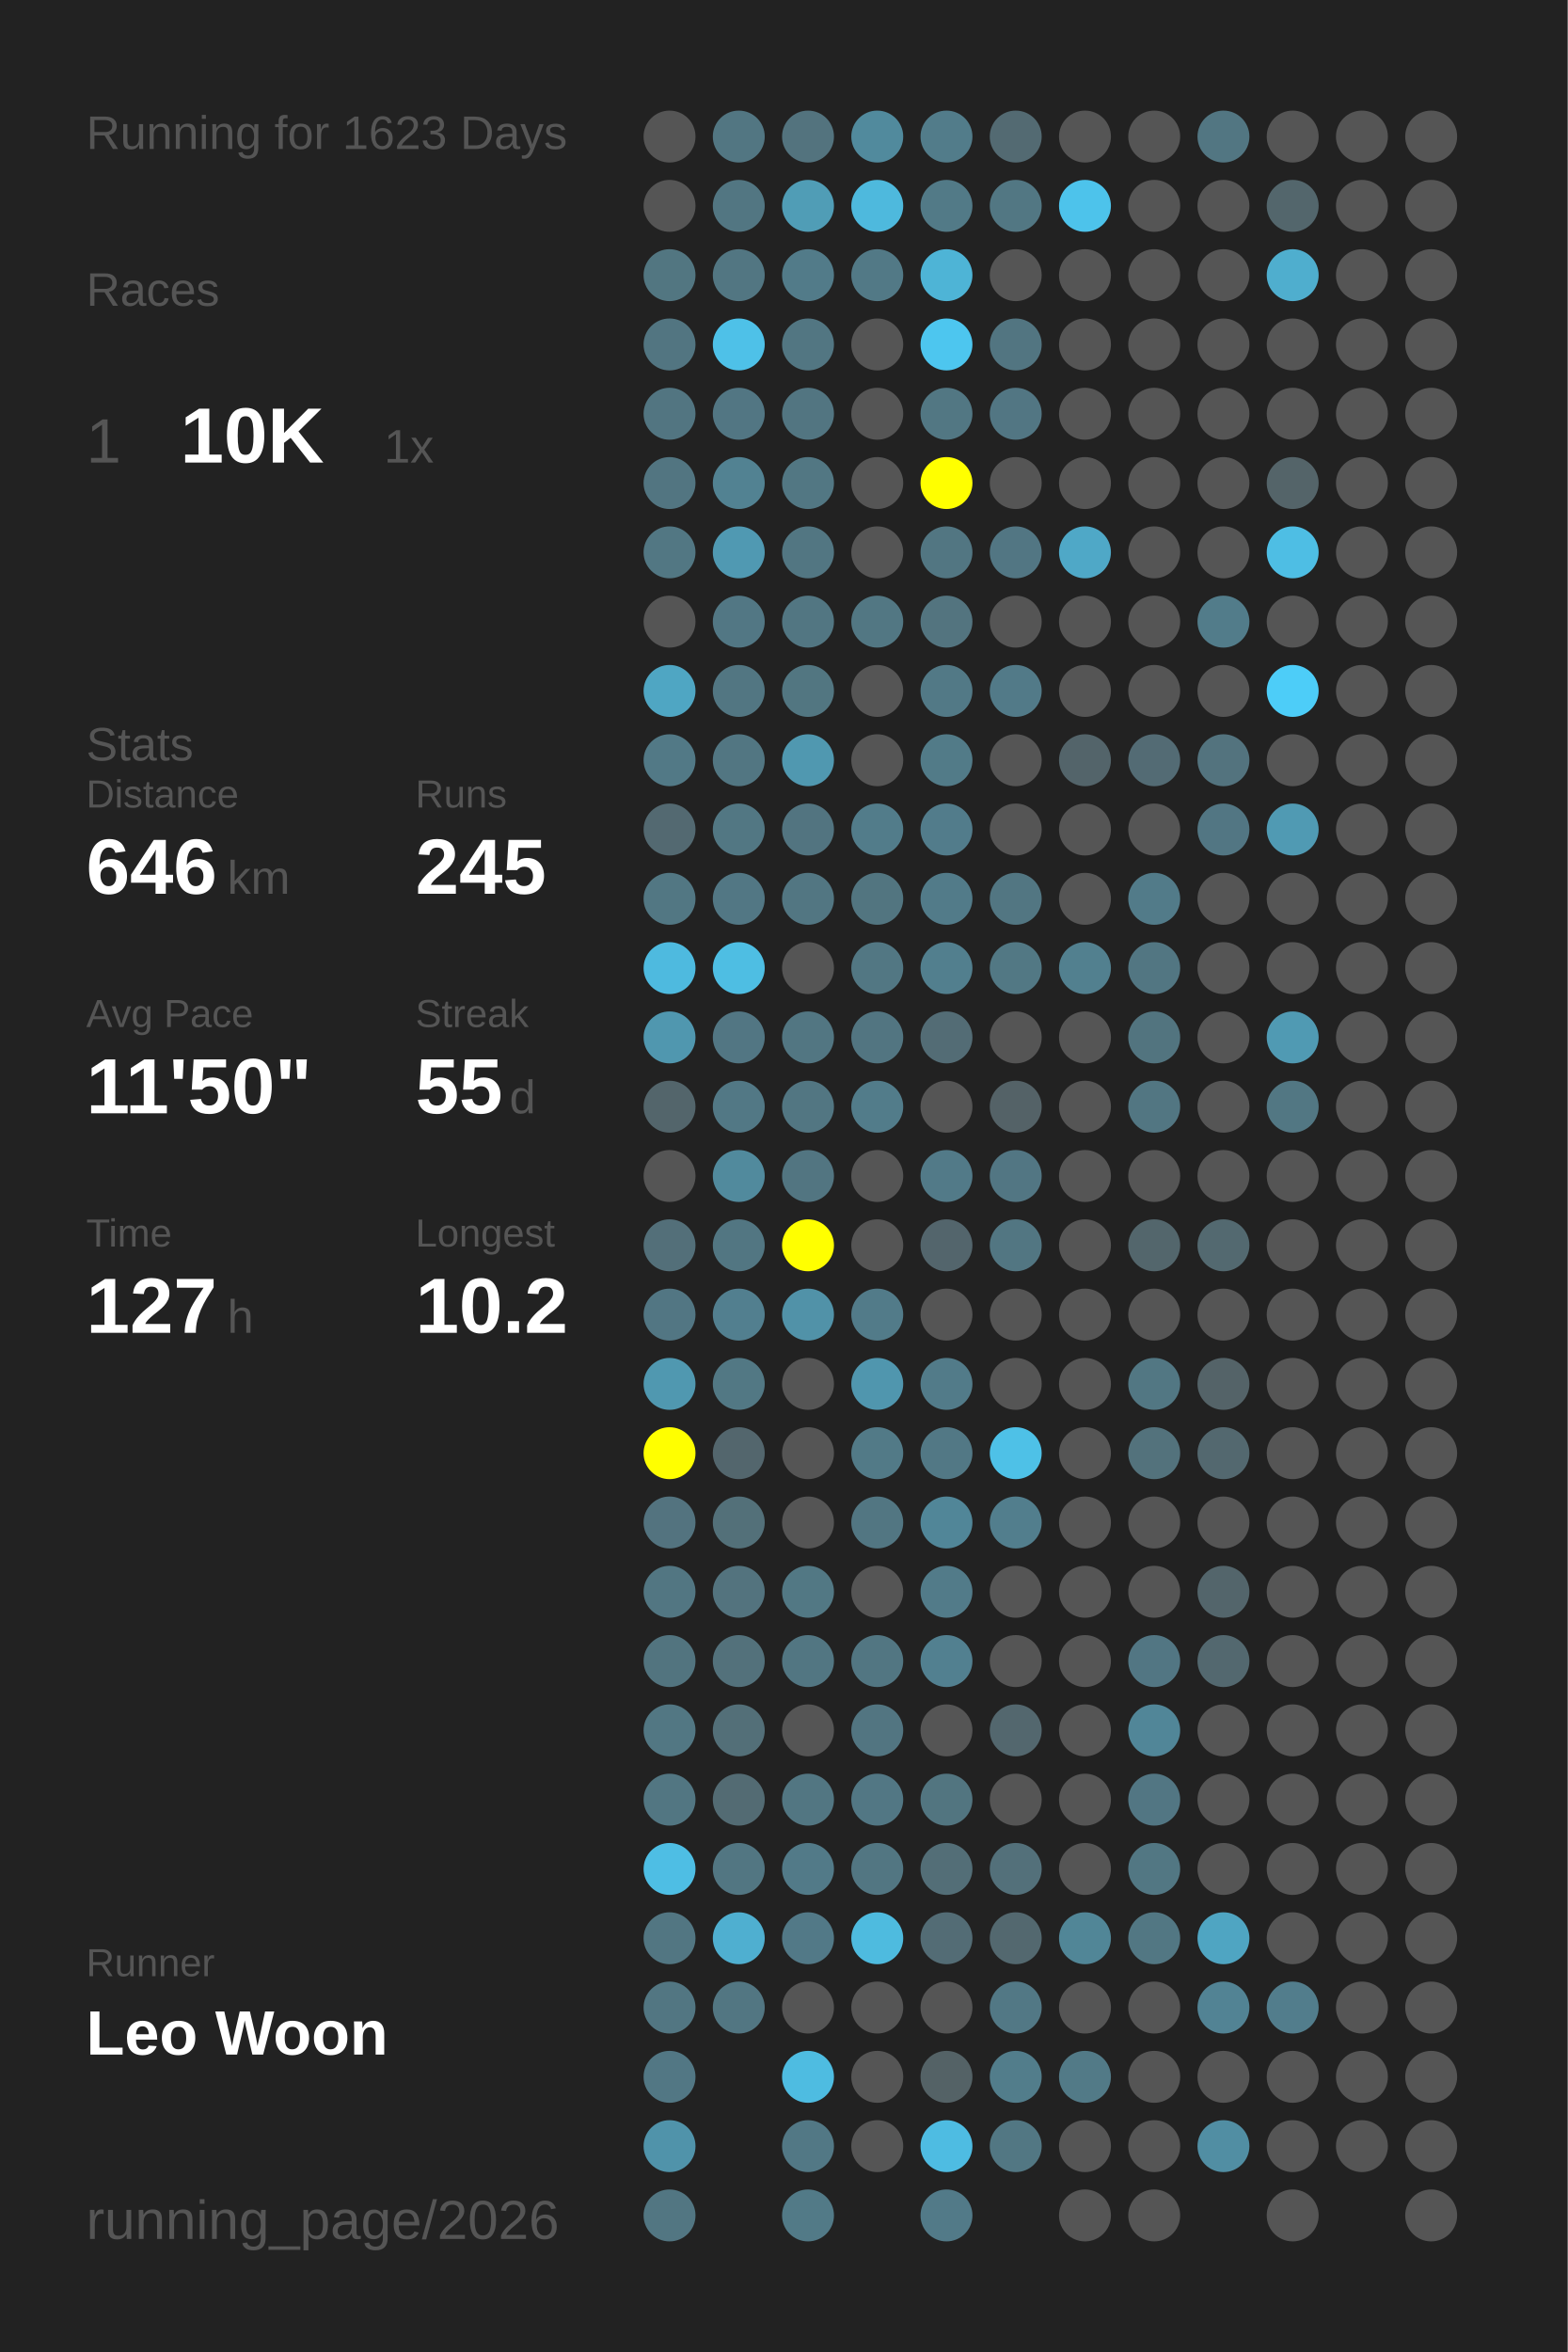
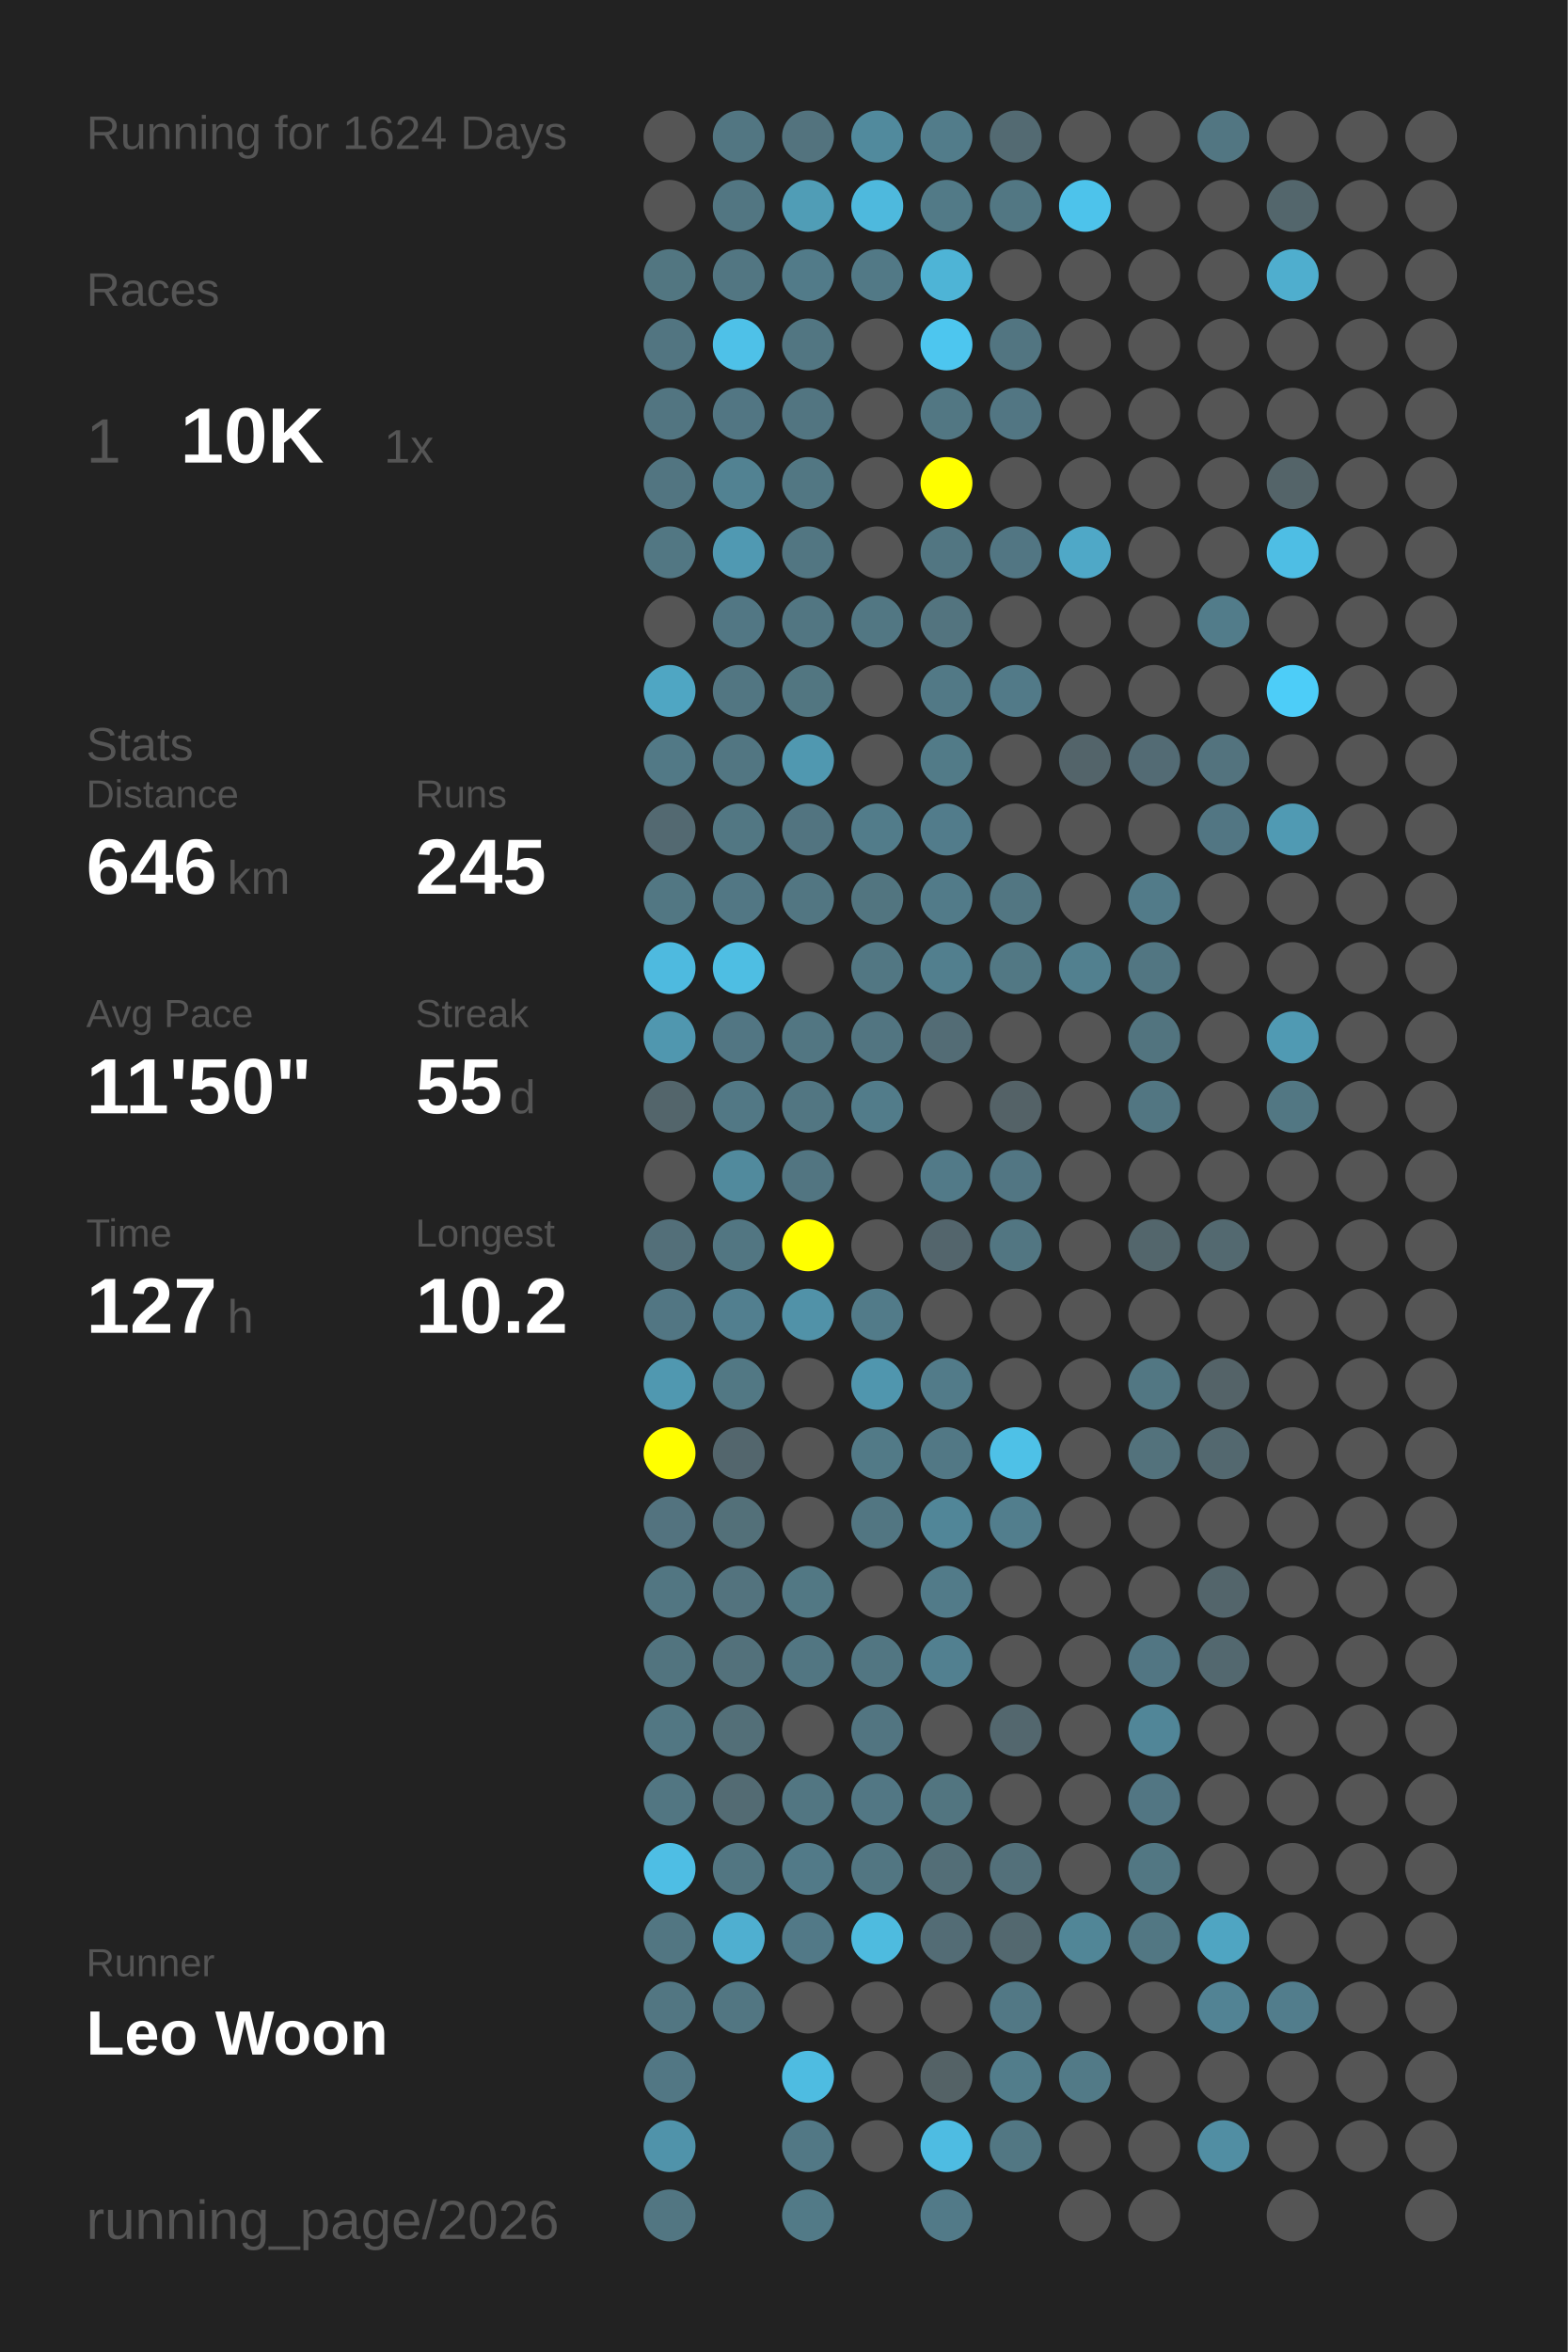
<svg xmlns="http://www.w3.org/2000/svg" baseProfile="full" height="300mm" version="1.1" viewBox="0,0,200,300" width="200mm">
  <defs />
  <rect fill="#222222" height="300" width="200" x="0" y="0" />
-   <text fill="#555555" style="font-size:6px; font-family:Arial;" x="11" y="19">Running for 1623 Days</text>
+   <text fill="#555555" style="font-size:6px; font-family:Arial;" x="11" y="19">Running for 1624 Days</text>
  <text fill="#555555" style="font-size:6px; font-family:Arial;" x="11" y="39">Races</text>
  <text fill="#555555" style="font-size:8px; font-family:Arial;" x="11" y="59">1</text>
  <text fill="#FFFFFF" style="font-size:10px; font-family:Arial; font-weight:bold;" x="23" y="59">10K</text>
  <text fill="#555555" style="font-size:6px; font-family:Arial;" x="49" y="59">1x</text>
  <text fill="#555555" style="font-size:6px; font-family:Arial;" x="11" y="97">Stats</text>
  <text fill="#555555" style="font-size:5px; font-family:Arial;" x="11" y="103">Distance</text>
  <text fill="#FFFFFF" style="font-size:10px; font-family:Arial; font-weight:bold;" x="11" y="114">646</text>
  <text fill="#555555" style="font-size:6px; font-family:Arial;" x="29" y="114">km</text>
  <text fill="#555555" style="font-size:5px; font-family:Arial;" x="53" y="103">Runs</text>
  <text fill="#FFFFFF" style="font-size:10px; font-family:Arial; font-weight:bold;" x="53" y="114">245</text>
  <text fill="#555555" style="font-size:5px; font-family:Arial;" x="11" y="131">Avg Pace</text>
  <text fill="#FFFFFF" style="font-size:10px; font-family:Arial; font-weight:bold;" x="11" y="142">11'50"</text>
  <text fill="#555555" style="font-size:5px; font-family:Arial;" x="53" y="131">Streak</text>
  <text fill="#FFFFFF" style="font-size:10px; font-family:Arial; font-weight:bold;" x="53" y="142">55</text>
  <text fill="#555555" style="font-size:6px; font-family:Arial;" x="65" y="142">d</text>
  <text fill="#555555" style="font-size:5px; font-family:Arial;" x="11" y="159">Time</text>
  <text fill="#FFFFFF" style="font-size:10px; font-family:Arial; font-weight:bold;" x="11" y="170">127</text>
  <text fill="#555555" style="font-size:6px; font-family:Arial;" x="29" y="170">h</text>
  <text fill="#555555" style="font-size:5px; font-family:Arial;" x="53" y="159">Longest</text>
  <text fill="#FFFFFF" style="font-size:10px; font-family:Arial; font-weight:bold;" x="53" y="170">10.2</text>
  <text fill="#555555" style="font-size:5px; font-family:Arial;" x="11" y="252.065">Runner</text>
  <text fill="#FFFFFF" style="font-size:8px; font-family:Arial; font-weight:bold;" x="11" y="262.065">Leo Woon</text>
  <text fill="#555555" style="font-size:7px; font-family:Arial;" x="11" y="285.581">running_page/2026</text>
  <circle cx="85.417" cy="17.419" fill="#555555" r="3.312" />
  <circle cx="85.417" cy="26.258" fill="#555555" r="3.312" />
  <circle cx="85.417" cy="35.097" fill="#527681" r="3.312" />
  <circle cx="85.417" cy="43.935" fill="#527581" r="3.312" />
  <circle cx="85.417" cy="52.774" fill="#527581" r="3.312" />
  <circle cx="85.417" cy="61.613" fill="#527581" r="3.312" />
  <circle cx="85.417" cy="70.452" fill="#527783" r="3.312" />
  <circle cx="85.417" cy="79.29" fill="#555555" r="3.312" />
  <circle cx="85.417" cy="88.129" fill="#4fa6c3" r="3.312" />
  <circle cx="85.417" cy="96.968" fill="#527986" r="3.312" />
  <circle cx="85.417" cy="105.806" fill="#536971" r="3.312" />
  <circle cx="85.417" cy="114.645" fill="#527783" r="3.312" />
  <circle cx="85.417" cy="123.484" fill="#4ebadf" r="3.312" />
  <circle cx="85.417" cy="132.323" fill="#5097af" r="3.312" />
  <circle cx="85.417" cy="141.161" fill="#53656b" r="3.312" />
  <circle cx="85.417" cy="150" fill="#555555" r="3.312" />
  <circle cx="85.417" cy="158.839" fill="#536f79" r="3.312" />
  <circle cx="85.417" cy="167.677" fill="#527683" r="3.312" />
  <circle cx="85.417" cy="176.516" fill="#5098b0" r="3.312" />
  <circle cx="85.417" cy="185.355" fill="#FFFF00" r="3.312" />
  <circle cx="85.417" cy="194.194" fill="#53737f" r="3.312" />
  <circle cx="85.417" cy="203.032" fill="#527682" r="3.312" />
  <circle cx="85.417" cy="211.871" fill="#52747f" r="3.312" />
  <circle cx="85.417" cy="220.71" fill="#527783" r="3.312" />
  <circle cx="85.417" cy="229.548" fill="#527682" r="3.312" />
  <circle cx="85.417" cy="238.387" fill="#4ebee4" r="3.312" />
  <circle cx="85.417" cy="247.226" fill="#527682" r="3.312" />
  <circle cx="85.417" cy="256.065" fill="#527682" r="3.312" />
  <circle cx="85.417" cy="264.903" fill="#527784" r="3.312" />
  <circle cx="85.417" cy="273.742" fill="#5093aa" r="3.312" />
  <circle cx="85.417" cy="282.581" fill="#527682" r="3.312" />
  <circle cx="94.25" cy="17.419" fill="#527682" r="3.312" />
  <circle cx="94.25" cy="26.258" fill="#527682" r="3.312" />
  <circle cx="94.25" cy="35.097" fill="#527682" r="3.312" />
  <circle cx="94.25" cy="43.935" fill="#4ec1e8" r="3.312" />
  <circle cx="94.25" cy="52.774" fill="#527683" r="3.312" />
  <circle cx="94.25" cy="61.613" fill="#528292" r="3.312" />
  <circle cx="94.25" cy="70.452" fill="#5099b2" r="3.312" />
  <circle cx="94.25" cy="79.29" fill="#527784" r="3.312" />
  <circle cx="94.25" cy="88.129" fill="#527682" r="3.312" />
  <circle cx="94.25" cy="96.968" fill="#527682" r="3.312" />
  <circle cx="94.25" cy="105.806" fill="#527783" r="3.312" />
  <circle cx="94.25" cy="114.645" fill="#527784" r="3.312" />
  <circle cx="94.25" cy="123.484" fill="#4ebee3" r="3.312" />
  <circle cx="94.25" cy="132.323" fill="#527683" r="3.312" />
  <circle cx="94.25" cy="141.161" fill="#527885" r="3.312" />
  <circle cx="94.25" cy="150" fill="#518a9d" r="3.312" />
  <circle cx="94.25" cy="158.839" fill="#527682" r="3.312" />
  <circle cx="94.25" cy="167.677" fill="#527f8f" r="3.312" />
  <circle cx="94.25" cy="176.516" fill="#527884" r="3.312" />
  <circle cx="94.25" cy="185.355" fill="#53666d" r="3.312" />
  <circle cx="94.25" cy="194.194" fill="#537079" r="3.312" />
  <circle cx="94.25" cy="203.032" fill="#53737e" r="3.312" />
  <circle cx="94.25" cy="211.871" fill="#53717b" r="3.312" />
  <circle cx="94.25" cy="220.71" fill="#536f78" r="3.312" />
  <circle cx="94.25" cy="229.548" fill="#536b73" r="3.312" />
  <circle cx="94.25" cy="238.387" fill="#527682" r="3.312" />
  <circle cx="94.25" cy="247.226" fill="#4fafd0" r="3.312" />
  <circle cx="94.25" cy="256.065" fill="#527682" r="3.312" />
  <circle cx="103.083" cy="17.419" fill="#53737e" r="3.312" />
  <circle cx="103.083" cy="26.258" fill="#509db6" r="3.312" />
  <circle cx="103.083" cy="35.097" fill="#527b89" r="3.312" />
  <circle cx="103.083" cy="43.935" fill="#527682" r="3.312" />
  <circle cx="103.083" cy="52.774" fill="#527581" r="3.312" />
  <circle cx="103.083" cy="61.613" fill="#527783" r="3.312" />
  <circle cx="103.083" cy="70.452" fill="#527682" r="3.312" />
  <circle cx="103.083" cy="79.29" fill="#527682" r="3.312" />
  <circle cx="103.083" cy="88.129" fill="#527681" r="3.312" />
  <circle cx="103.083" cy="96.968" fill="#5098b0" r="3.312" />
  <circle cx="103.083" cy="105.806" fill="#527480" r="3.312" />
  <circle cx="103.083" cy="114.645" fill="#527682" r="3.312" />
  <circle cx="103.083" cy="123.484" fill="#555555" r="3.312" />
  <circle cx="103.083" cy="132.323" fill="#527682" r="3.312" />
  <circle cx="103.083" cy="141.161" fill="#527682" r="3.312" />
  <circle cx="103.083" cy="150" fill="#527581" r="3.312" />
  <circle cx="103.083" cy="158.839" fill="#FFFF00" r="3.312" />
  <circle cx="103.083" cy="167.677" fill="#5192a8" r="3.312" />
  <circle cx="103.083" cy="176.516" fill="#555555" r="3.312" />
  <circle cx="103.083" cy="185.355" fill="#555555" r="3.312" />
  <circle cx="103.083" cy="194.194" fill="#555555" r="3.312" />
  <circle cx="103.083" cy="203.032" fill="#527884" r="3.312" />
  <circle cx="103.083" cy="211.871" fill="#527682" r="3.312" />
  <circle cx="103.083" cy="220.71" fill="#555555" r="3.312" />
  <circle cx="103.083" cy="229.548" fill="#527682" r="3.312" />
  <circle cx="103.083" cy="238.387" fill="#527a88" r="3.312" />
  <circle cx="103.083" cy="247.226" fill="#527987" r="3.312" />
  <circle cx="103.083" cy="256.065" fill="#555555" r="3.312" />
  <circle cx="103.083" cy="264.903" fill="#4ebce1" r="3.312" />
  <circle cx="103.083" cy="273.742" fill="#527885" r="3.312" />
  <circle cx="103.083" cy="282.581" fill="#527a87" r="3.312" />
  <circle cx="111.917" cy="17.419" fill="#518a9d" r="3.312" />
  <circle cx="111.917" cy="26.258" fill="#4eb9dd" r="3.312" />
  <circle cx="111.917" cy="35.097" fill="#527986" r="3.312" />
  <circle cx="111.917" cy="43.935" fill="#555555" r="3.312" />
  <circle cx="111.917" cy="52.774" fill="#555555" r="3.312" />
  <circle cx="111.917" cy="61.613" fill="#555555" r="3.312" />
  <circle cx="111.917" cy="70.452" fill="#555555" r="3.312" />
  <circle cx="111.917" cy="79.29" fill="#527783" r="3.312" />
  <circle cx="111.917" cy="88.129" fill="#555555" r="3.312" />
  <circle cx="111.917" cy="96.968" fill="#555555" r="3.312" />
  <circle cx="111.917" cy="105.806" fill="#527c8a" r="3.312" />
  <circle cx="111.917" cy="114.645" fill="#527580" r="3.312" />
  <circle cx="111.917" cy="123.484" fill="#527783" r="3.312" />
  <circle cx="111.917" cy="132.323" fill="#527581" r="3.312" />
  <circle cx="111.917" cy="141.161" fill="#527c8a" r="3.312" />
  <circle cx="111.917" cy="150" fill="#555555" r="3.312" />
  <circle cx="111.917" cy="158.839" fill="#555555" r="3.312" />
  <circle cx="111.917" cy="167.677" fill="#527b89" r="3.312" />
  <circle cx="111.917" cy="176.516" fill="#5096ae" r="3.312" />
  <circle cx="111.917" cy="185.355" fill="#527a87" r="3.312" />
  <circle cx="111.917" cy="194.194" fill="#527682" r="3.312" />
  <circle cx="111.917" cy="203.032" fill="#555555" r="3.312" />
  <circle cx="111.917" cy="211.871" fill="#527682" r="3.312" />
  <circle cx="111.917" cy="220.71" fill="#527581" r="3.312" />
  <circle cx="111.917" cy="229.548" fill="#527784" r="3.312" />
  <circle cx="111.917" cy="238.387" fill="#527682" r="3.312" />
  <circle cx="111.917" cy="247.226" fill="#4ebbdf" r="3.312" />
  <circle cx="111.917" cy="256.065" fill="#555555" r="3.312" />
  <circle cx="111.917" cy="264.903" fill="#555555" r="3.312" />
  <circle cx="111.917" cy="273.742" fill="#555555" r="3.312" />
  <circle cx="120.75" cy="17.419" fill="#527c8a" r="3.312" />
  <circle cx="120.75" cy="26.258" fill="#527a87" r="3.312" />
  <circle cx="120.75" cy="35.097" fill="#4eb4d6" r="3.312" />
  <circle cx="120.75" cy="43.935" fill="#4dc6ef" r="3.312" />
  <circle cx="120.75" cy="52.774" fill="#527783" r="3.312" />
  <circle cx="120.75" cy="61.613" fill="#FFFF00" r="3.312" />
  <circle cx="120.75" cy="70.452" fill="#527682" r="3.312" />
  <circle cx="120.75" cy="79.29" fill="#53747f" r="3.312" />
  <circle cx="120.75" cy="88.129" fill="#527986" r="3.312" />
  <circle cx="120.75" cy="96.968" fill="#527b88" r="3.312" />
  <circle cx="120.75" cy="105.806" fill="#527c8b" r="3.312" />
  <circle cx="120.75" cy="114.645" fill="#527b89" r="3.312" />
  <circle cx="120.75" cy="123.484" fill="#527f8e" r="3.312" />
  <circle cx="120.75" cy="132.323" fill="#536c75" r="3.312" />
  <circle cx="120.75" cy="141.161" fill="#555555" r="3.312" />
  <circle cx="120.75" cy="150" fill="#527a88" r="3.312" />
  <circle cx="120.75" cy="158.839" fill="#53656c" r="3.312" />
  <circle cx="120.75" cy="167.677" fill="#555555" r="3.312" />
  <circle cx="120.75" cy="176.516" fill="#527b89" r="3.312" />
  <circle cx="120.75" cy="185.355" fill="#527885" r="3.312" />
  <circle cx="120.75" cy="194.194" fill="#518698" r="3.312" />
  <circle cx="120.75" cy="203.032" fill="#527b89" r="3.312" />
  <circle cx="120.75" cy="211.871" fill="#528090" r="3.312" />
  <circle cx="120.75" cy="220.71" fill="#555555" r="3.312" />
  <circle cx="120.75" cy="229.548" fill="#527580" r="3.312" />
  <circle cx="120.75" cy="238.387" fill="#536e77" r="3.312" />
  <circle cx="120.75" cy="247.226" fill="#536c75" r="3.312" />
  <circle cx="120.75" cy="256.065" fill="#555555" r="3.312" />
  <circle cx="120.75" cy="264.903" fill="#546266" r="3.312" />
  <circle cx="120.75" cy="273.742" fill="#4ebce2" r="3.312" />
  <circle cx="120.75" cy="282.581" fill="#527a88" r="3.312" />
  <circle cx="129.583" cy="17.419" fill="#536a72" r="3.312" />
  <circle cx="129.583" cy="26.258" fill="#527783" r="3.312" />
  <circle cx="129.583" cy="35.097" fill="#555555" r="3.312" />
  <circle cx="129.583" cy="43.935" fill="#527581" r="3.312" />
  <circle cx="129.583" cy="52.774" fill="#527683" r="3.312" />
  <circle cx="129.583" cy="61.613" fill="#555555" r="3.312" />
  <circle cx="129.583" cy="70.452" fill="#527683" r="3.312" />
  <circle cx="129.583" cy="79.29" fill="#555555" r="3.312" />
  <circle cx="129.583" cy="88.129" fill="#527a88" r="3.312" />
  <circle cx="129.583" cy="96.968" fill="#555555" r="3.312" />
  <circle cx="129.583" cy="105.806" fill="#555555" r="3.312" />
  <circle cx="129.583" cy="114.645" fill="#527682" r="3.312" />
  <circle cx="129.583" cy="123.484" fill="#527884" r="3.312" />
  <circle cx="129.583" cy="132.323" fill="#555555" r="3.312" />
  <circle cx="129.583" cy="141.161" fill="#546267" r="3.312" />
  <circle cx="129.583" cy="150" fill="#527683" r="3.312" />
  <circle cx="129.583" cy="158.839" fill="#527682" r="3.312" />
  <circle cx="129.583" cy="167.677" fill="#555555" r="3.312" />
  <circle cx="129.583" cy="176.516" fill="#555555" r="3.312" />
  <circle cx="129.583" cy="185.355" fill="#4ec1e7" r="3.312" />
  <circle cx="129.583" cy="194.194" fill="#527e8d" r="3.312" />
  <circle cx="129.583" cy="203.032" fill="#555555" r="3.312" />
  <circle cx="129.583" cy="211.871" fill="#555555" r="3.312" />
  <circle cx="129.583" cy="220.71" fill="#53676e" r="3.312" />
  <circle cx="129.583" cy="229.548" fill="#555555" r="3.312" />
  <circle cx="129.583" cy="238.387" fill="#53707a" r="3.312" />
  <circle cx="129.583" cy="247.226" fill="#53686f" r="3.312" />
  <circle cx="129.583" cy="256.065" fill="#527885" r="3.312" />
  <circle cx="129.583" cy="264.903" fill="#527d8b" r="3.312" />
  <circle cx="129.583" cy="273.742" fill="#527783" r="3.312" />
  <circle cx="138.417" cy="17.419" fill="#555555" r="3.312" />
  <circle cx="138.417" cy="26.258" fill="#4dc3eb" r="3.312" />
  <circle cx="138.417" cy="35.097" fill="#555555" r="3.312" />
  <circle cx="138.417" cy="43.935" fill="#555555" r="3.312" />
  <circle cx="138.417" cy="52.774" fill="#555555" r="3.312" />
  <circle cx="138.417" cy="61.613" fill="#555555" r="3.312" />
  <circle cx="138.417" cy="70.452" fill="#4fa8c7" r="3.312" />
  <circle cx="138.417" cy="79.29" fill="#555555" r="3.312" />
  <circle cx="138.417" cy="88.129" fill="#555555" r="3.312" />
  <circle cx="138.417" cy="96.968" fill="#53646a" r="3.312" />
  <circle cx="138.417" cy="105.806" fill="#555555" r="3.312" />
  <circle cx="138.417" cy="114.645" fill="#555555" r="3.312" />
  <circle cx="138.417" cy="123.484" fill="#52808f" r="3.312" />
  <circle cx="138.417" cy="132.323" fill="#555555" r="3.312" />
  <circle cx="138.417" cy="141.161" fill="#555555" r="3.312" />
  <circle cx="138.417" cy="150" fill="#555555" r="3.312" />
  <circle cx="138.417" cy="158.839" fill="#555555" r="3.312" />
  <circle cx="138.417" cy="167.677" fill="#555555" r="3.312" />
  <circle cx="138.417" cy="176.516" fill="#555555" r="3.312" />
  <circle cx="138.417" cy="185.355" fill="#555555" r="3.312" />
  <circle cx="138.417" cy="194.194" fill="#555555" r="3.312" />
  <circle cx="138.417" cy="203.032" fill="#555555" r="3.312" />
  <circle cx="138.417" cy="211.871" fill="#555555" r="3.312" />
  <circle cx="138.417" cy="220.71" fill="#555555" r="3.312" />
  <circle cx="138.417" cy="229.548" fill="#555555" r="3.312" />
  <circle cx="138.417" cy="238.387" fill="#555555" r="3.312" />
  <circle cx="138.417" cy="247.226" fill="#518697" r="3.312" />
  <circle cx="138.417" cy="256.065" fill="#555555" r="3.312" />
  <circle cx="138.417" cy="264.903" fill="#527a87" r="3.312" />
  <circle cx="138.417" cy="273.742" fill="#555555" r="3.312" />
  <circle cx="138.417" cy="282.581" fill="#555555" r="3.312" />
  <circle cx="147.25" cy="17.419" fill="#555555" r="3.312" />
  <circle cx="147.25" cy="26.258" fill="#555555" r="3.312" />
  <circle cx="147.25" cy="35.097" fill="#555555" r="3.312" />
  <circle cx="147.25" cy="43.935" fill="#555555" r="3.312" />
  <circle cx="147.25" cy="52.774" fill="#555555" r="3.312" />
  <circle cx="147.25" cy="61.613" fill="#555555" r="3.312" />
  <circle cx="147.25" cy="70.452" fill="#555555" r="3.312" />
  <circle cx="147.25" cy="79.29" fill="#555555" r="3.312" />
  <circle cx="147.25" cy="88.129" fill="#555555" r="3.312" />
  <circle cx="147.25" cy="96.968" fill="#536b74" r="3.312" />
  <circle cx="147.25" cy="105.806" fill="#555555" r="3.312" />
  <circle cx="147.25" cy="114.645" fill="#527b89" r="3.312" />
  <circle cx="147.25" cy="123.484" fill="#527682" r="3.312" />
  <circle cx="147.25" cy="132.323" fill="#52747f" r="3.312" />
  <circle cx="147.25" cy="141.161" fill="#527682" r="3.312" />
  <circle cx="147.25" cy="150" fill="#555555" r="3.312" />
  <circle cx="147.25" cy="158.839" fill="#53666c" r="3.312" />
  <circle cx="147.25" cy="167.677" fill="#555555" r="3.312" />
  <circle cx="147.25" cy="176.516" fill="#527783" r="3.312" />
  <circle cx="147.25" cy="185.355" fill="#53727c" r="3.312" />
  <circle cx="147.25" cy="194.194" fill="#555555" r="3.312" />
  <circle cx="147.25" cy="203.032" fill="#555555" r="3.312" />
  <circle cx="147.25" cy="211.871" fill="#527683" r="3.312" />
  <circle cx="147.25" cy="220.71" fill="#518698" r="3.312" />
  <circle cx="147.25" cy="229.548" fill="#527683" r="3.312" />
  <circle cx="147.25" cy="238.387" fill="#527783" r="3.312" />
  <circle cx="147.25" cy="247.226" fill="#527783" r="3.312" />
  <circle cx="147.25" cy="256.065" fill="#555555" r="3.312" />
  <circle cx="147.25" cy="264.903" fill="#555555" r="3.312" />
  <circle cx="147.25" cy="273.742" fill="#555555" r="3.312" />
  <circle cx="147.25" cy="282.581" fill="#555555" r="3.312" />
  <circle cx="156.083" cy="17.419" fill="#527682" r="3.312" />
  <circle cx="156.083" cy="26.258" fill="#555555" r="3.312" />
  <circle cx="156.083" cy="35.097" fill="#555555" r="3.312" />
  <circle cx="156.083" cy="43.935" fill="#555555" r="3.312" />
  <circle cx="156.083" cy="52.774" fill="#555555" r="3.312" />
  <circle cx="156.083" cy="61.613" fill="#555555" r="3.312" />
  <circle cx="156.083" cy="70.452" fill="#555555" r="3.312" />
  <circle cx="156.083" cy="79.29" fill="#527c8a" r="3.312" />
  <circle cx="156.083" cy="88.129" fill="#555555" r="3.312" />
  <circle cx="156.083" cy="96.968" fill="#53737e" r="3.312" />
  <circle cx="156.083" cy="105.806" fill="#527683" r="3.312" />
  <circle cx="156.083" cy="114.645" fill="#555555" r="3.312" />
  <circle cx="156.083" cy="123.484" fill="#555555" r="3.312" />
  <circle cx="156.083" cy="132.323" fill="#555555" r="3.312" />
  <circle cx="156.083" cy="141.161" fill="#555555" r="3.312" />
  <circle cx="156.083" cy="150" fill="#555555" r="3.312" />
  <circle cx="156.083" cy="158.839" fill="#536970" r="3.312" />
  <circle cx="156.083" cy="167.677" fill="#555555" r="3.312" />
  <circle cx="156.083" cy="176.516" fill="#546368" r="3.312" />
  <circle cx="156.083" cy="185.355" fill="#53686f" r="3.312" />
  <circle cx="156.083" cy="194.194" fill="#555555" r="3.312" />
  <circle cx="156.083" cy="203.032" fill="#53656b" r="3.312" />
  <circle cx="156.083" cy="211.871" fill="#53686f" r="3.312" />
  <circle cx="156.083" cy="220.71" fill="#555555" r="3.312" />
  <circle cx="156.083" cy="229.548" fill="#555555" r="3.312" />
  <circle cx="156.083" cy="238.387" fill="#555555" r="3.312" />
  <circle cx="156.083" cy="247.226" fill="#4fa5c2" r="3.312" />
  <circle cx="156.083" cy="256.065" fill="#528394" r="3.312" />
  <circle cx="156.083" cy="264.903" fill="#555555" r="3.312" />
  <circle cx="156.083" cy="273.742" fill="#518ea3" r="3.312" />
  <circle cx="164.917" cy="17.419" fill="#555555" r="3.312" />
  <circle cx="164.917" cy="26.258" fill="#53666c" r="3.312" />
  <circle cx="164.917" cy="35.097" fill="#4faece" r="3.312" />
  <circle cx="164.917" cy="43.935" fill="#555555" r="3.312" />
  <circle cx="164.917" cy="52.774" fill="#555555" r="3.312" />
  <circle cx="164.917" cy="61.613" fill="#546469" r="3.312" />
  <circle cx="164.917" cy="70.452" fill="#4ebee4" r="3.312" />
  <circle cx="164.917" cy="79.29" fill="#555555" r="3.312" />
  <circle cx="164.917" cy="88.129" fill="#4dcdf8" r="3.312" />
  <circle cx="164.917" cy="96.968" fill="#555555" r="3.312" />
  <circle cx="164.917" cy="105.806" fill="#509ab3" r="3.312" />
  <circle cx="164.917" cy="114.645" fill="#555555" r="3.312" />
  <circle cx="164.917" cy="123.484" fill="#555555" r="3.312" />
  <circle cx="164.917" cy="132.323" fill="#509ab3" r="3.312" />
  <circle cx="164.917" cy="141.161" fill="#527783" r="3.312" />
  <circle cx="164.917" cy="150" fill="#555555" r="3.312" />
  <circle cx="164.917" cy="158.839" fill="#555555" r="3.312" />
  <circle cx="164.917" cy="167.677" fill="#555555" r="3.312" />
  <circle cx="164.917" cy="176.516" fill="#555555" r="3.312" />
  <circle cx="164.917" cy="185.355" fill="#555555" r="3.312" />
  <circle cx="164.917" cy="194.194" fill="#555555" r="3.312" />
  <circle cx="164.917" cy="203.032" fill="#555555" r="3.312" />
  <circle cx="164.917" cy="211.871" fill="#555555" r="3.312" />
  <circle cx="164.917" cy="220.71" fill="#555555" r="3.312" />
  <circle cx="164.917" cy="229.548" fill="#555555" r="3.312" />
  <circle cx="164.917" cy="238.387" fill="#555555" r="3.312" />
  <circle cx="164.917" cy="247.226" fill="#555555" r="3.312" />
  <circle cx="164.917" cy="256.065" fill="#527d8c" r="3.312" />
  <circle cx="164.917" cy="264.903" fill="#555555" r="3.312" />
  <circle cx="164.917" cy="273.742" fill="#555555" r="3.312" />
  <circle cx="164.917" cy="282.581" fill="#555555" r="3.312" />
  <circle cx="173.75" cy="17.419" fill="#555555" r="3.312" />
  <circle cx="173.75" cy="26.258" fill="#555555" r="3.312" />
  <circle cx="173.75" cy="35.097" fill="#555555" r="3.312" />
  <circle cx="173.75" cy="43.935" fill="#555555" r="3.312" />
  <circle cx="173.75" cy="52.774" fill="#555555" r="3.312" />
  <circle cx="173.75" cy="61.613" fill="#555555" r="3.312" />
  <circle cx="173.75" cy="70.452" fill="#555555" r="3.312" />
  <circle cx="173.75" cy="79.29" fill="#555555" r="3.312" />
  <circle cx="173.75" cy="88.129" fill="#555555" r="3.312" />
  <circle cx="173.75" cy="96.968" fill="#555555" r="3.312" />
  <circle cx="173.75" cy="105.806" fill="#555555" r="3.312" />
  <circle cx="173.75" cy="114.645" fill="#555555" r="3.312" />
  <circle cx="173.75" cy="123.484" fill="#555555" r="3.312" />
  <circle cx="173.75" cy="132.323" fill="#555555" r="3.312" />
  <circle cx="173.75" cy="141.161" fill="#555555" r="3.312" />
  <circle cx="173.75" cy="150" fill="#555555" r="3.312" />
  <circle cx="173.75" cy="158.839" fill="#555555" r="3.312" />
  <circle cx="173.75" cy="167.677" fill="#555555" r="3.312" />
  <circle cx="173.75" cy="176.516" fill="#555555" r="3.312" />
  <circle cx="173.75" cy="185.355" fill="#555555" r="3.312" />
  <circle cx="173.75" cy="194.194" fill="#555555" r="3.312" />
  <circle cx="173.75" cy="203.032" fill="#555555" r="3.312" />
  <circle cx="173.75" cy="211.871" fill="#555555" r="3.312" />
  <circle cx="173.75" cy="220.71" fill="#555555" r="3.312" />
  <circle cx="173.75" cy="229.548" fill="#555555" r="3.312" />
  <circle cx="173.75" cy="238.387" fill="#555555" r="3.312" />
  <circle cx="173.75" cy="247.226" fill="#555555" r="3.312" />
  <circle cx="173.75" cy="256.065" fill="#555555" r="3.312" />
  <circle cx="173.75" cy="264.903" fill="#555555" r="3.312" />
  <circle cx="173.75" cy="273.742" fill="#555555" r="3.312" />
  <circle cx="182.583" cy="17.419" fill="#555555" r="3.312" />
  <circle cx="182.583" cy="26.258" fill="#555555" r="3.312" />
  <circle cx="182.583" cy="35.097" fill="#555555" r="3.312" />
  <circle cx="182.583" cy="43.935" fill="#555555" r="3.312" />
  <circle cx="182.583" cy="52.774" fill="#555555" r="3.312" />
  <circle cx="182.583" cy="61.613" fill="#555555" r="3.312" />
  <circle cx="182.583" cy="70.452" fill="#555555" r="3.312" />
  <circle cx="182.583" cy="79.29" fill="#555555" r="3.312" />
  <circle cx="182.583" cy="88.129" fill="#555555" r="3.312" />
  <circle cx="182.583" cy="96.968" fill="#555555" r="3.312" />
  <circle cx="182.583" cy="105.806" fill="#555555" r="3.312" />
  <circle cx="182.583" cy="114.645" fill="#555555" r="3.312" />
  <circle cx="182.583" cy="123.484" fill="#555555" r="3.312" />
  <circle cx="182.583" cy="132.323" fill="#555555" r="3.312" />
  <circle cx="182.583" cy="141.161" fill="#555555" r="3.312" />
  <circle cx="182.583" cy="150" fill="#555555" r="3.312" />
  <circle cx="182.583" cy="158.839" fill="#555555" r="3.312" />
  <circle cx="182.583" cy="167.677" fill="#555555" r="3.312" />
  <circle cx="182.583" cy="176.516" fill="#555555" r="3.312" />
  <circle cx="182.583" cy="185.355" fill="#555555" r="3.312" />
  <circle cx="182.583" cy="194.194" fill="#555555" r="3.312" />
  <circle cx="182.583" cy="203.032" fill="#555555" r="3.312" />
  <circle cx="182.583" cy="211.871" fill="#555555" r="3.312" />
  <circle cx="182.583" cy="220.71" fill="#555555" r="3.312" />
  <circle cx="182.583" cy="229.548" fill="#555555" r="3.312" />
  <circle cx="182.583" cy="238.387" fill="#555555" r="3.312" />
  <circle cx="182.583" cy="247.226" fill="#555555" r="3.312" />
  <circle cx="182.583" cy="256.065" fill="#555555" r="3.312" />
  <circle cx="182.583" cy="264.903" fill="#555555" r="3.312" />
  <circle cx="182.583" cy="273.742" fill="#555555" r="3.312" />
  <circle cx="182.583" cy="282.581" fill="#555555" r="3.312" />
</svg>
